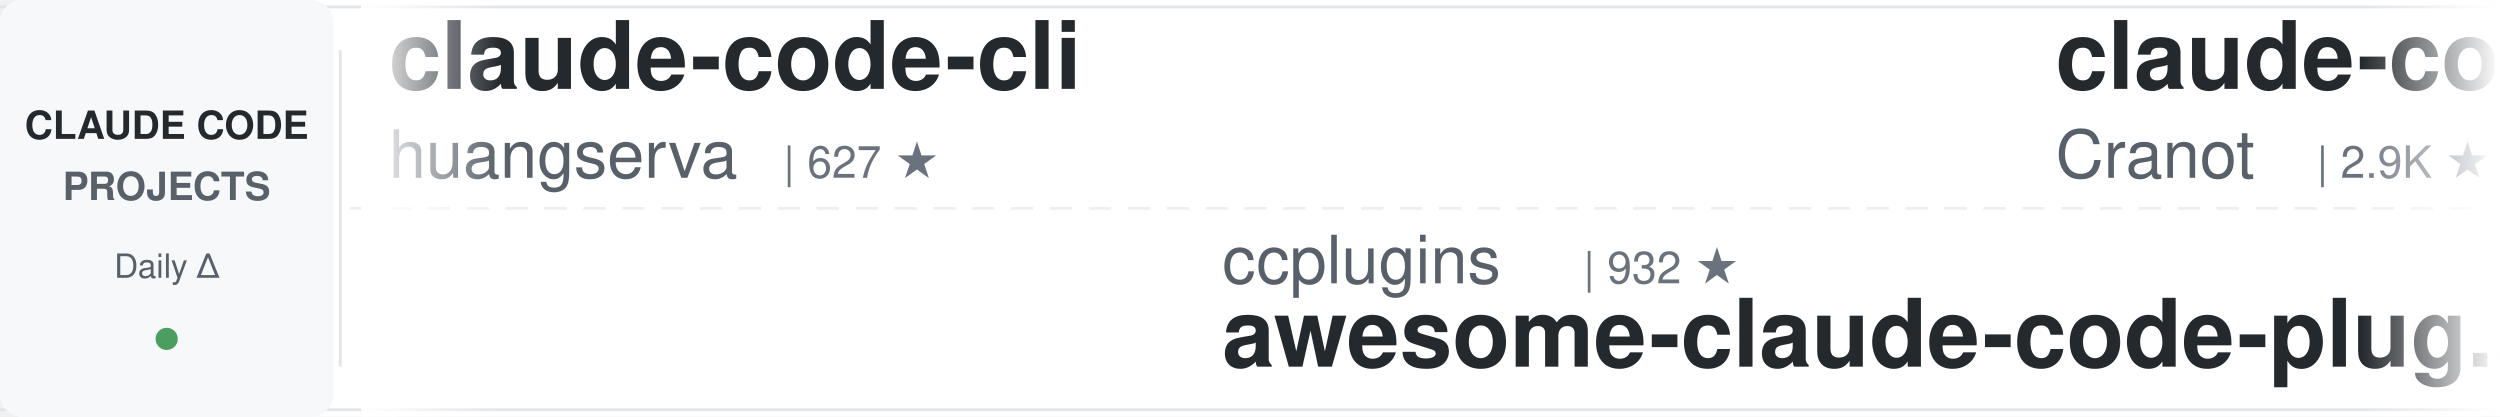
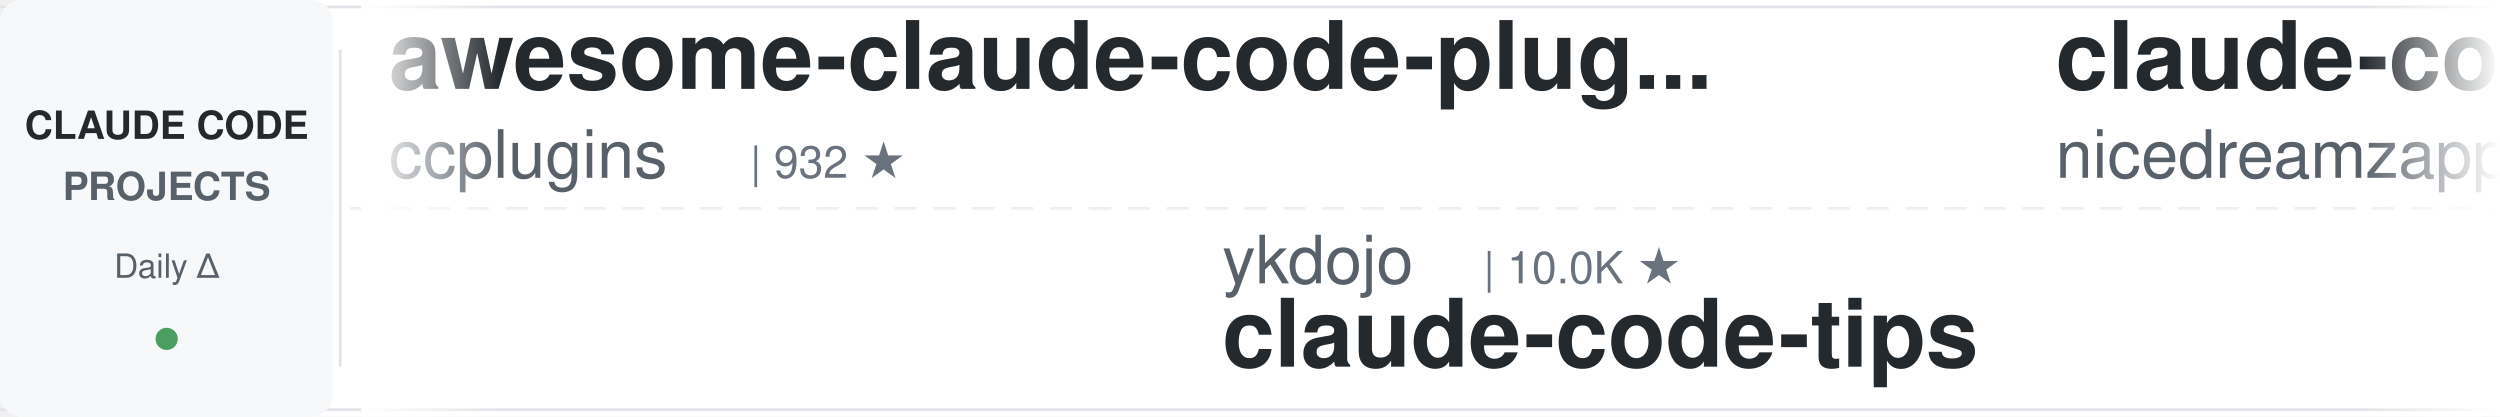
<svg xmlns="http://www.w3.org/2000/svg" width="900" height="150">
  <defs>
    <linearGradient id="leftFade" x1="0%" y1="0%" x2="100%" y2="0%">
      <stop offset="0%" style="stop-color:#ffffff;stop-opacity:1" />
      <stop offset="100%" style="stop-color:#ffffff;stop-opacity:0" />
    </linearGradient>
    <linearGradient id="rightFade" x1="0%" y1="0%" x2="100%" y2="0%">
      <stop offset="0%" style="stop-color:#ffffff;stop-opacity:0" />
      <stop offset="100%" style="stop-color:#ffffff;stop-opacity:1" />
    </linearGradient>
  </defs>
  <rect width="900" height="150" fill="#ffffff" rx="8" />
  <rect x="0" y="2" width="900" height="1" fill="#e1e4e8" />
  <rect x="0" y="147" width="900" height="1" fill="#e1e4e8" />
  <line x1="0" y1="75" x2="900" y2="75" stroke="#e1e4e8" stroke-width="1" stroke-dasharray="8 6" opacity="0.6" />
  <rect x="0" y="0" width="120" height="150" fill="#f6f8fa" rx="8" />
  <text x="60" y="50" font-family="-apple-system, BlinkMacSystemFont, 'Segoe UI', Helvetica, Arial, sans-serif" font-size="14" font-weight="600" fill="#24292e" text-anchor="middle">CLAUDE CODE</text>
  <text x="60" y="72" font-family="-apple-system, BlinkMacSystemFont, 'Segoe UI', Helvetica, Arial, sans-serif" font-size="14" font-weight="600" fill="#586069" text-anchor="middle">PROJECTS</text>
  <text x="60" y="100" font-family="-apple-system, BlinkMacSystemFont, 'Segoe UI', Helvetica, Arial, sans-serif" font-size="12" font-weight="500" fill="#586069" text-anchor="middle">Daily Δ</text>
  <circle cx="60" cy="122" r="4" fill="#22863a" opacity="0.8" />
  <rect x="122" y="18" width="1" height="114" fill="#e1e4e8" />
  <clipPath id="tickerClip">
    <rect x="130" y="0" width="770" height="150" />
  </clipPath>
  <g clip-path="url(#tickerClip)">
    <g id="tickerItems">
      <animateTransform attributeName="transform" attributeType="XML" type="translate" from="0 0" to="-3000 0" dur="54s" repeatCount="indefinite" />
      <g transform="translate(0, 0)">
-         <text x="140" y="32" font-family="-apple-system, BlinkMacSystemFont, 'Segoe UI', Helvetica, Arial, sans-serif" font-size="34" font-weight="600" fill="#24292e">claude-code-cli</text>
-         <text x="140" y="64" font-family="-apple-system, BlinkMacSystemFont, 'Segoe UI', Helvetica, Arial, sans-serif" font-size="24" font-weight="400" fill="#586069">huangserva</text>
-         <text x="282" y="64" font-family="-apple-system, BlinkMacSystemFont, 'Segoe UI', Helvetica, Arial, sans-serif" font-size="16" font-weight="500" fill="#6a737d">| 627 ★</text>
+         <text x="140" y="32" font-family="-apple-system, BlinkMacSystemFont, 'Segoe UI', Helvetica, Arial, sans-serif" font-size="34" font-weight="600" fill="#24292e">awesome-claude-code-plug...</text>
+         <text x="140" y="64" font-family="-apple-system, BlinkMacSystemFont, 'Segoe UI', Helvetica, Arial, sans-serif" font-size="24" font-weight="400" fill="#586069">ccplugins</text>
+         <text x="270" y="64" font-family="-apple-system, BlinkMacSystemFont, 'Segoe UI', Helvetica, Arial, sans-serif" font-size="16" font-weight="500" fill="#6a737d">| 932 ★</text>
      </g>
      <g transform="translate(300, 0)">
-         <text x="140" y="102" font-family="-apple-system, BlinkMacSystemFont, 'Segoe UI', Helvetica, Arial, sans-serif" font-size="24" font-weight="400" fill="#586069">ccplugins</text>
-         <text x="270" y="102" font-family="-apple-system, BlinkMacSystemFont, 'Segoe UI', Helvetica, Arial, sans-serif" font-size="16" font-weight="500" fill="#6a737d">| 932 ★</text>
-         <text x="140" y="132" font-family="-apple-system, BlinkMacSystemFont, 'Segoe UI', Helvetica, Arial, sans-serif" font-size="34" font-weight="600" fill="#24292e">awesome-claude-code-plug...</text>
+         <text x="140" y="102" font-family="-apple-system, BlinkMacSystemFont, 'Segoe UI', Helvetica, Arial, sans-serif" font-size="24" font-weight="400" fill="#586069">ykdojo</text>
+         <text x="234" y="102" font-family="-apple-system, BlinkMacSystemFont, 'Segoe UI', Helvetica, Arial, sans-serif" font-size="16" font-weight="500" fill="#6a737d">| 10.0K ★</text>
+         <text x="140" y="132" font-family="-apple-system, BlinkMacSystemFont, 'Segoe UI', Helvetica, Arial, sans-serif" font-size="34" font-weight="600" fill="#24292e">claude-code-tips</text>
      </g>
      <g transform="translate(600, 0)">
-         <text x="140" y="32" font-family="-apple-system, BlinkMacSystemFont, 'Segoe UI', Helvetica, Arial, sans-serif" font-size="34" font-weight="600" fill="#24292e">claude-code-guide</text>
-         <text x="140" y="64" font-family="-apple-system, BlinkMacSystemFont, 'Segoe UI', Helvetica, Arial, sans-serif" font-size="24" font-weight="400" fill="#586069">Cranot</text>
-         <text x="234" y="64" font-family="-apple-system, BlinkMacSystemFont, 'Segoe UI', Helvetica, Arial, sans-serif" font-size="16" font-weight="500" fill="#6a737d">| 2.9K ★</text>
+         <text x="140" y="32" font-family="-apple-system, BlinkMacSystemFont, 'Segoe UI', Helvetica, Arial, sans-serif" font-size="34" font-weight="600" fill="#24292e">claude-code-local</text>
+         <text x="140" y="64" font-family="-apple-system, BlinkMacSystemFont, 'Segoe UI', Helvetica, Arial, sans-serif" font-size="24" font-weight="400" fill="#586069">nicedreamzapp</text>
+         <text x="318" y="64" font-family="-apple-system, BlinkMacSystemFont, 'Segoe UI', Helvetica, Arial, sans-serif" font-size="16" font-weight="500" fill="#6a737d">| 3.3K ★</text>
      </g>
      <g transform="translate(900, 0)">
-         <text x="140" y="102" font-family="-apple-system, BlinkMacSystemFont, 'Segoe UI', Helvetica, Arial, sans-serif" font-size="24" font-weight="400" fill="#586069">disler</text>
-         <text x="234" y="102" font-family="-apple-system, BlinkMacSystemFont, 'Segoe UI', Helvetica, Arial, sans-serif" font-size="16" font-weight="500" fill="#6a737d">| 3.9K ★</text>
-         <text x="140" y="132" font-family="-apple-system, BlinkMacSystemFont, 'Segoe UI', Helvetica, Arial, sans-serif" font-size="34" font-weight="600" fill="#24292e">claude-code-hooks-master...</text>
+         <text x="140" y="102" font-family="-apple-system, BlinkMacSystemFont, 'Segoe UI', Helvetica, Arial, sans-serif" font-size="24" font-weight="400" fill="#586069">diet103</text>
+         <text x="246" y="102" font-family="-apple-system, BlinkMacSystemFont, 'Segoe UI', Helvetica, Arial, sans-serif" font-size="16" font-weight="500" fill="#6a737d">| 10.0K ★</text>
+         <text x="140" y="132" font-family="-apple-system, BlinkMacSystemFont, 'Segoe UI', Helvetica, Arial, sans-serif" font-size="34" font-weight="600" fill="#24292e">claude-code-infrastructu...</text>
      </g>
      <g transform="translate(1200, 0)">
-         <text x="140" y="32" font-family="-apple-system, BlinkMacSystemFont, 'Segoe UI', Helvetica, Arial, sans-serif" font-size="34" font-weight="600" fill="#24292e">Auto-claude-code-researc...</text>
-         <text x="140" y="64" font-family="-apple-system, BlinkMacSystemFont, 'Segoe UI', Helvetica, Arial, sans-serif" font-size="24" font-weight="400" fill="#586069">wanshuiyin</text>
-         <text x="282" y="64" font-family="-apple-system, BlinkMacSystemFont, 'Segoe UI', Helvetica, Arial, sans-serif" font-size="16" font-weight="500" fill="#6a737d">| 15.8K ★</text>
+         <text x="140" y="32" font-family="-apple-system, BlinkMacSystemFont, 'Segoe UI', Helvetica, Arial, sans-serif" font-size="34" font-weight="600" fill="#24292e">claude-code-hub</text>
+         <text x="140" y="64" font-family="-apple-system, BlinkMacSystemFont, 'Segoe UI', Helvetica, Arial, sans-serif" font-size="24" font-weight="400" fill="#586069">ding113</text>
+         <text x="246" y="64" font-family="-apple-system, BlinkMacSystemFont, 'Segoe UI', Helvetica, Arial, sans-serif" font-size="16" font-weight="500" fill="#6a737d">| 3.4K ★</text>
      </g>
      <g transform="translate(1500, 0)">
-         <text x="140" y="102" font-family="-apple-system, BlinkMacSystemFont, 'Segoe UI', Helvetica, Arial, sans-serif" font-size="24" font-weight="400" fill="#586069">nicedreamzapp</text>
-         <text x="318" y="102" font-family="-apple-system, BlinkMacSystemFont, 'Segoe UI', Helvetica, Arial, sans-serif" font-size="16" font-weight="500" fill="#6a737d">| 3.3K ★</text>
-         <text x="140" y="132" font-family="-apple-system, BlinkMacSystemFont, 'Segoe UI', Helvetica, Arial, sans-serif" font-size="34" font-weight="600" fill="#24292e">claude-code-local</text>
+         <text x="140" y="102" font-family="-apple-system, BlinkMacSystemFont, 'Segoe UI', Helvetica, Arial, sans-serif" font-size="24" font-weight="400" fill="#586069">Windy3f3f3f3f</text>
+         <text x="318" y="102" font-family="-apple-system, BlinkMacSystemFont, 'Segoe UI', Helvetica, Arial, sans-serif" font-size="16" font-weight="500" fill="#6a737d">| 2.6K ★</text>
+         <text x="140" y="132" font-family="-apple-system, BlinkMacSystemFont, 'Segoe UI', Helvetica, Arial, sans-serif" font-size="34" font-weight="600" fill="#24292e">claude-code-from-scratch</text>
      </g>
      <g transform="translate(1800, 0)">
-         <text x="140" y="32" font-family="-apple-system, BlinkMacSystemFont, 'Segoe UI', Helvetica, Arial, sans-serif" font-size="34" font-weight="600" fill="#24292e">claude-code-tips</text>
-         <text x="140" y="64" font-family="-apple-system, BlinkMacSystemFont, 'Segoe UI', Helvetica, Arial, sans-serif" font-size="24" font-weight="400" fill="#586069">ykdojo</text>
-         <text x="234" y="64" font-family="-apple-system, BlinkMacSystemFont, 'Segoe UI', Helvetica, Arial, sans-serif" font-size="16" font-weight="500" fill="#6a737d">| 10.0K ★</text>
+         <text x="140" y="32" font-family="-apple-system, BlinkMacSystemFont, 'Segoe UI', Helvetica, Arial, sans-serif" font-size="34" font-weight="600" fill="#24292e">pi-vs-claude-code</text>
+         <text x="140" y="64" font-family="-apple-system, BlinkMacSystemFont, 'Segoe UI', Helvetica, Arial, sans-serif" font-size="24" font-weight="400" fill="#586069">disler</text>
+         <text x="234" y="64" font-family="-apple-system, BlinkMacSystemFont, 'Segoe UI', Helvetica, Arial, sans-serif" font-size="16" font-weight="500" fill="#6a737d">| 1.7K ★</text>
      </g>
      <g transform="translate(2100, 0)">
-         <text x="140" y="102" font-family="-apple-system, BlinkMacSystemFont, 'Segoe UI', Helvetica, Arial, sans-serif" font-size="24" font-weight="400" fill="#586069">daymade</text>
-         <text x="246" y="102" font-family="-apple-system, BlinkMacSystemFont, 'Segoe UI', Helvetica, Arial, sans-serif" font-size="16" font-weight="500" fill="#6a737d">| 1.4K ★</text>
-         <text x="140" y="132" font-family="-apple-system, BlinkMacSystemFont, 'Segoe UI', Helvetica, Arial, sans-serif" font-size="34" font-weight="600" fill="#24292e">claude-code-skills</text>
+         <text x="140" y="102" font-family="-apple-system, BlinkMacSystemFont, 'Segoe UI', Helvetica, Arial, sans-serif" font-size="24" font-weight="400" fill="#586069">AprilNEA</text>
+         <text x="258" y="102" font-family="-apple-system, BlinkMacSystemFont, 'Segoe UI', Helvetica, Arial, sans-serif" font-size="16" font-weight="500" fill="#6a737d">| 392 ★</text>
+         <text x="140" y="132" font-family="-apple-system, BlinkMacSystemFont, 'Segoe UI', Helvetica, Arial, sans-serif" font-size="34" font-weight="600" fill="#24292e">claude-code-source</text>
      </g>
      <g transform="translate(2400, 0)">
-         <text x="140" y="32" font-family="-apple-system, BlinkMacSystemFont, 'Segoe UI', Helvetica, Arial, sans-serif" font-size="34" font-weight="600" fill="#24292e">edmunds-claude-code</text>
-         <text x="140" y="64" font-family="-apple-system, BlinkMacSystemFont, 'Segoe UI', Helvetica, Arial, sans-serif" font-size="24" font-weight="400" fill="#586069">edmund-io</text>
-         <text x="270" y="64" font-family="-apple-system, BlinkMacSystemFont, 'Segoe UI', Helvetica, Arial, sans-serif" font-size="16" font-weight="500" fill="#6a737d">| 1.5K ★</text>
+         <text x="140" y="32" font-family="-apple-system, BlinkMacSystemFont, 'Segoe UI', Helvetica, Arial, sans-serif" font-size="34" font-weight="600" fill="#24292e">everything-claude-code</text>
+         <text x="140" y="64" font-family="-apple-system, BlinkMacSystemFont, 'Segoe UI', Helvetica, Arial, sans-serif" font-size="24" font-weight="400" fill="#586069">WorldFlowAI</text>
+         <text x="294" y="64" font-family="-apple-system, BlinkMacSystemFont, 'Segoe UI', Helvetica, Arial, sans-serif" font-size="16" font-weight="500" fill="#6a737d">| 2.6K ★</text>
      </g>
      <g transform="translate(2700, 0)">
-         <text x="140" y="102" font-family="-apple-system, BlinkMacSystemFont, 'Segoe UI', Helvetica, Arial, sans-serif" font-size="24" font-weight="400" fill="#586069">Pimzino</text>
-         <text x="246" y="102" font-family="-apple-system, BlinkMacSystemFont, 'Segoe UI', Helvetica, Arial, sans-serif" font-size="16" font-weight="500" fill="#6a737d">| 3.9K ★</text>
-         <text x="140" y="132" font-family="-apple-system, BlinkMacSystemFont, 'Segoe UI', Helvetica, Arial, sans-serif" font-size="34" font-weight="600" fill="#24292e">claude-code-spec-workflo...</text>
+         <text x="140" y="102" font-family="-apple-system, BlinkMacSystemFont, 'Segoe UI', Helvetica, Arial, sans-serif" font-size="24" font-weight="400" fill="#586069">zebbern</text>
+         <text x="246" y="102" font-family="-apple-system, BlinkMacSystemFont, 'Segoe UI', Helvetica, Arial, sans-serif" font-size="16" font-weight="500" fill="#6a737d">| 4.6K ★</text>
+         <text x="140" y="132" font-family="-apple-system, BlinkMacSystemFont, 'Segoe UI', Helvetica, Arial, sans-serif" font-size="34" font-weight="600" fill="#24292e">claude-code-guide</text>
      </g>
      <g transform="translate(3000, 0)">
-         <text x="140" y="32" font-family="-apple-system, BlinkMacSystemFont, 'Segoe UI', Helvetica, Arial, sans-serif" font-size="34" font-weight="600" fill="#24292e">claude-code-cli</text>
-         <text x="140" y="64" font-family="-apple-system, BlinkMacSystemFont, 'Segoe UI', Helvetica, Arial, sans-serif" font-size="24" font-weight="400" fill="#586069">huangserva</text>
-         <text x="282" y="64" font-family="-apple-system, BlinkMacSystemFont, 'Segoe UI', Helvetica, Arial, sans-serif" font-size="16" font-weight="500" fill="#6a737d">| 627 ★</text>
+         <text x="140" y="32" font-family="-apple-system, BlinkMacSystemFont, 'Segoe UI', Helvetica, Arial, sans-serif" font-size="34" font-weight="600" fill="#24292e">awesome-claude-code-plug...</text>
+         <text x="140" y="64" font-family="-apple-system, BlinkMacSystemFont, 'Segoe UI', Helvetica, Arial, sans-serif" font-size="24" font-weight="400" fill="#586069">ccplugins</text>
+         <text x="270" y="64" font-family="-apple-system, BlinkMacSystemFont, 'Segoe UI', Helvetica, Arial, sans-serif" font-size="16" font-weight="500" fill="#6a737d">| 932 ★</text>
      </g>
      <g transform="translate(3300, 0)">
-         <text x="140" y="102" font-family="-apple-system, BlinkMacSystemFont, 'Segoe UI', Helvetica, Arial, sans-serif" font-size="24" font-weight="400" fill="#586069">ccplugins</text>
-         <text x="270" y="102" font-family="-apple-system, BlinkMacSystemFont, 'Segoe UI', Helvetica, Arial, sans-serif" font-size="16" font-weight="500" fill="#6a737d">| 932 ★</text>
-         <text x="140" y="132" font-family="-apple-system, BlinkMacSystemFont, 'Segoe UI', Helvetica, Arial, sans-serif" font-size="34" font-weight="600" fill="#24292e">awesome-claude-code-plug...</text>
+         <text x="140" y="102" font-family="-apple-system, BlinkMacSystemFont, 'Segoe UI', Helvetica, Arial, sans-serif" font-size="24" font-weight="400" fill="#586069">ykdojo</text>
+         <text x="234" y="102" font-family="-apple-system, BlinkMacSystemFont, 'Segoe UI', Helvetica, Arial, sans-serif" font-size="16" font-weight="500" fill="#6a737d">| 10.0K ★</text>
+         <text x="140" y="132" font-family="-apple-system, BlinkMacSystemFont, 'Segoe UI', Helvetica, Arial, sans-serif" font-size="34" font-weight="600" fill="#24292e">claude-code-tips</text>
      </g>
      <g transform="translate(3600, 0)">
-         <text x="140" y="32" font-family="-apple-system, BlinkMacSystemFont, 'Segoe UI', Helvetica, Arial, sans-serif" font-size="34" font-weight="600" fill="#24292e">claude-code-guide</text>
-         <text x="140" y="64" font-family="-apple-system, BlinkMacSystemFont, 'Segoe UI', Helvetica, Arial, sans-serif" font-size="24" font-weight="400" fill="#586069">Cranot</text>
-         <text x="234" y="64" font-family="-apple-system, BlinkMacSystemFont, 'Segoe UI', Helvetica, Arial, sans-serif" font-size="16" font-weight="500" fill="#6a737d">| 2.9K ★</text>
+         <text x="140" y="32" font-family="-apple-system, BlinkMacSystemFont, 'Segoe UI', Helvetica, Arial, sans-serif" font-size="34" font-weight="600" fill="#24292e">claude-code-local</text>
+         <text x="140" y="64" font-family="-apple-system, BlinkMacSystemFont, 'Segoe UI', Helvetica, Arial, sans-serif" font-size="24" font-weight="400" fill="#586069">nicedreamzapp</text>
+         <text x="318" y="64" font-family="-apple-system, BlinkMacSystemFont, 'Segoe UI', Helvetica, Arial, sans-serif" font-size="16" font-weight="500" fill="#6a737d">| 3.3K ★</text>
      </g>
      <g transform="translate(3900, 0)">
-         <text x="140" y="102" font-family="-apple-system, BlinkMacSystemFont, 'Segoe UI', Helvetica, Arial, sans-serif" font-size="24" font-weight="400" fill="#586069">disler</text>
-         <text x="234" y="102" font-family="-apple-system, BlinkMacSystemFont, 'Segoe UI', Helvetica, Arial, sans-serif" font-size="16" font-weight="500" fill="#6a737d">| 3.9K ★</text>
-         <text x="140" y="132" font-family="-apple-system, BlinkMacSystemFont, 'Segoe UI', Helvetica, Arial, sans-serif" font-size="34" font-weight="600" fill="#24292e">claude-code-hooks-master...</text>
+         <text x="140" y="102" font-family="-apple-system, BlinkMacSystemFont, 'Segoe UI', Helvetica, Arial, sans-serif" font-size="24" font-weight="400" fill="#586069">diet103</text>
+         <text x="246" y="102" font-family="-apple-system, BlinkMacSystemFont, 'Segoe UI', Helvetica, Arial, sans-serif" font-size="16" font-weight="500" fill="#6a737d">| 10.0K ★</text>
+         <text x="140" y="132" font-family="-apple-system, BlinkMacSystemFont, 'Segoe UI', Helvetica, Arial, sans-serif" font-size="34" font-weight="600" fill="#24292e">claude-code-infrastructu...</text>
      </g>
    </g>
  </g>
  <rect x="130" y="0" width="50" height="150" fill="url(#leftFade)" />
  <rect x="850" y="0" width="50" height="150" fill="url(#rightFade)" />
</svg>
